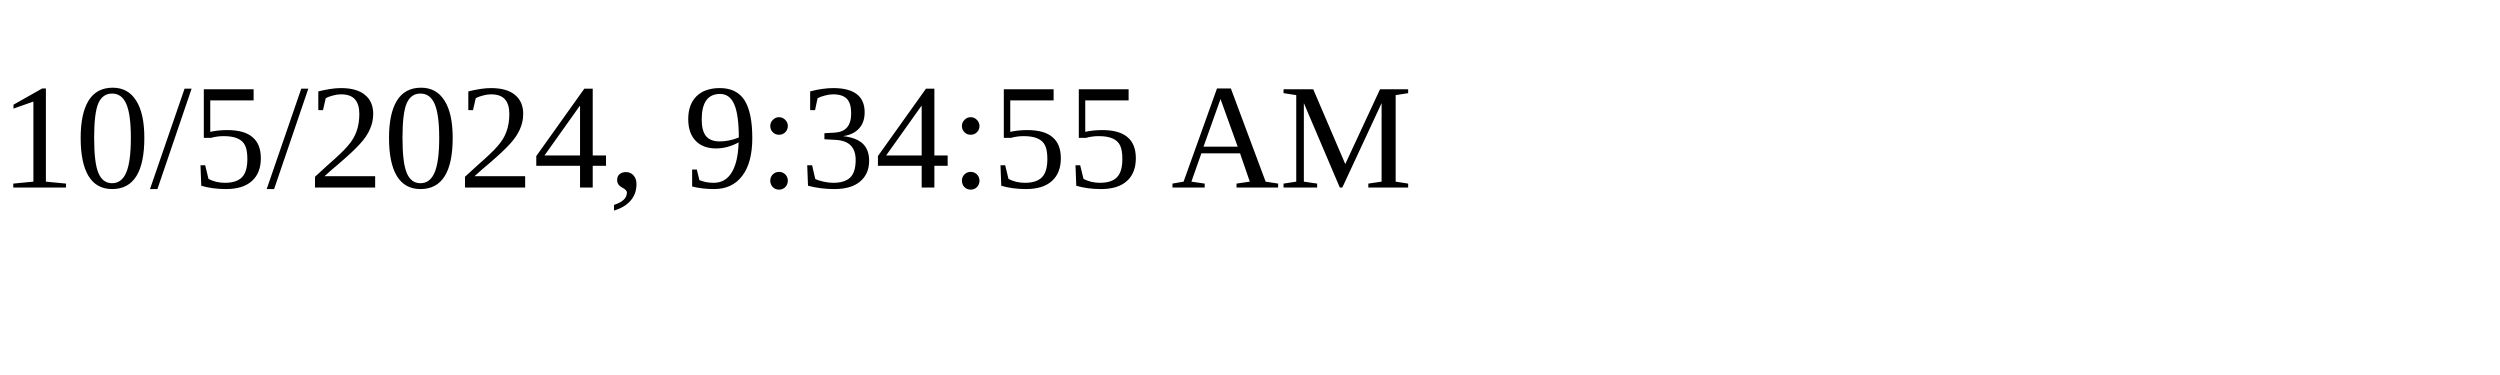
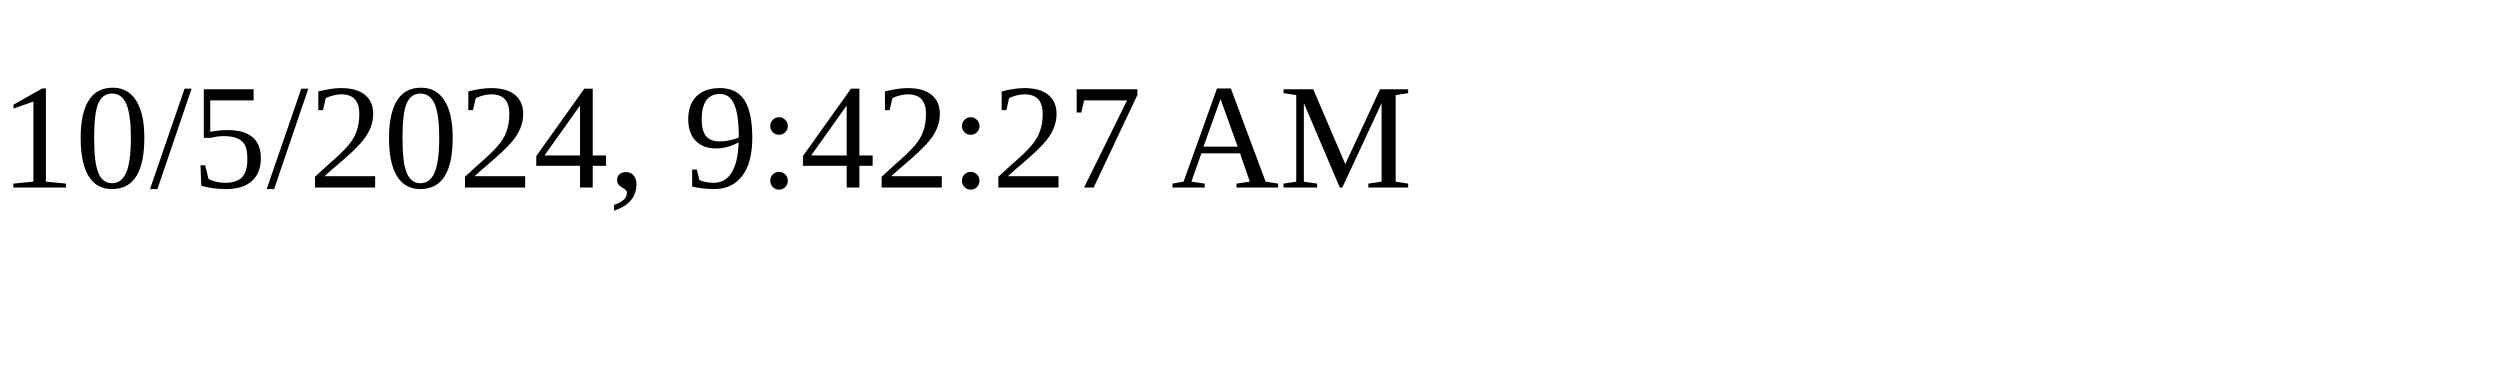
<svg xmlns="http://www.w3.org/2000/svg" height="30" width="200">
-   <text x="0" y="15">10/5/2024, 9:34:55 AM</text>
+   <text x="0" y="15">10/5/2024, 9:42:27 AM</text>
</svg>
